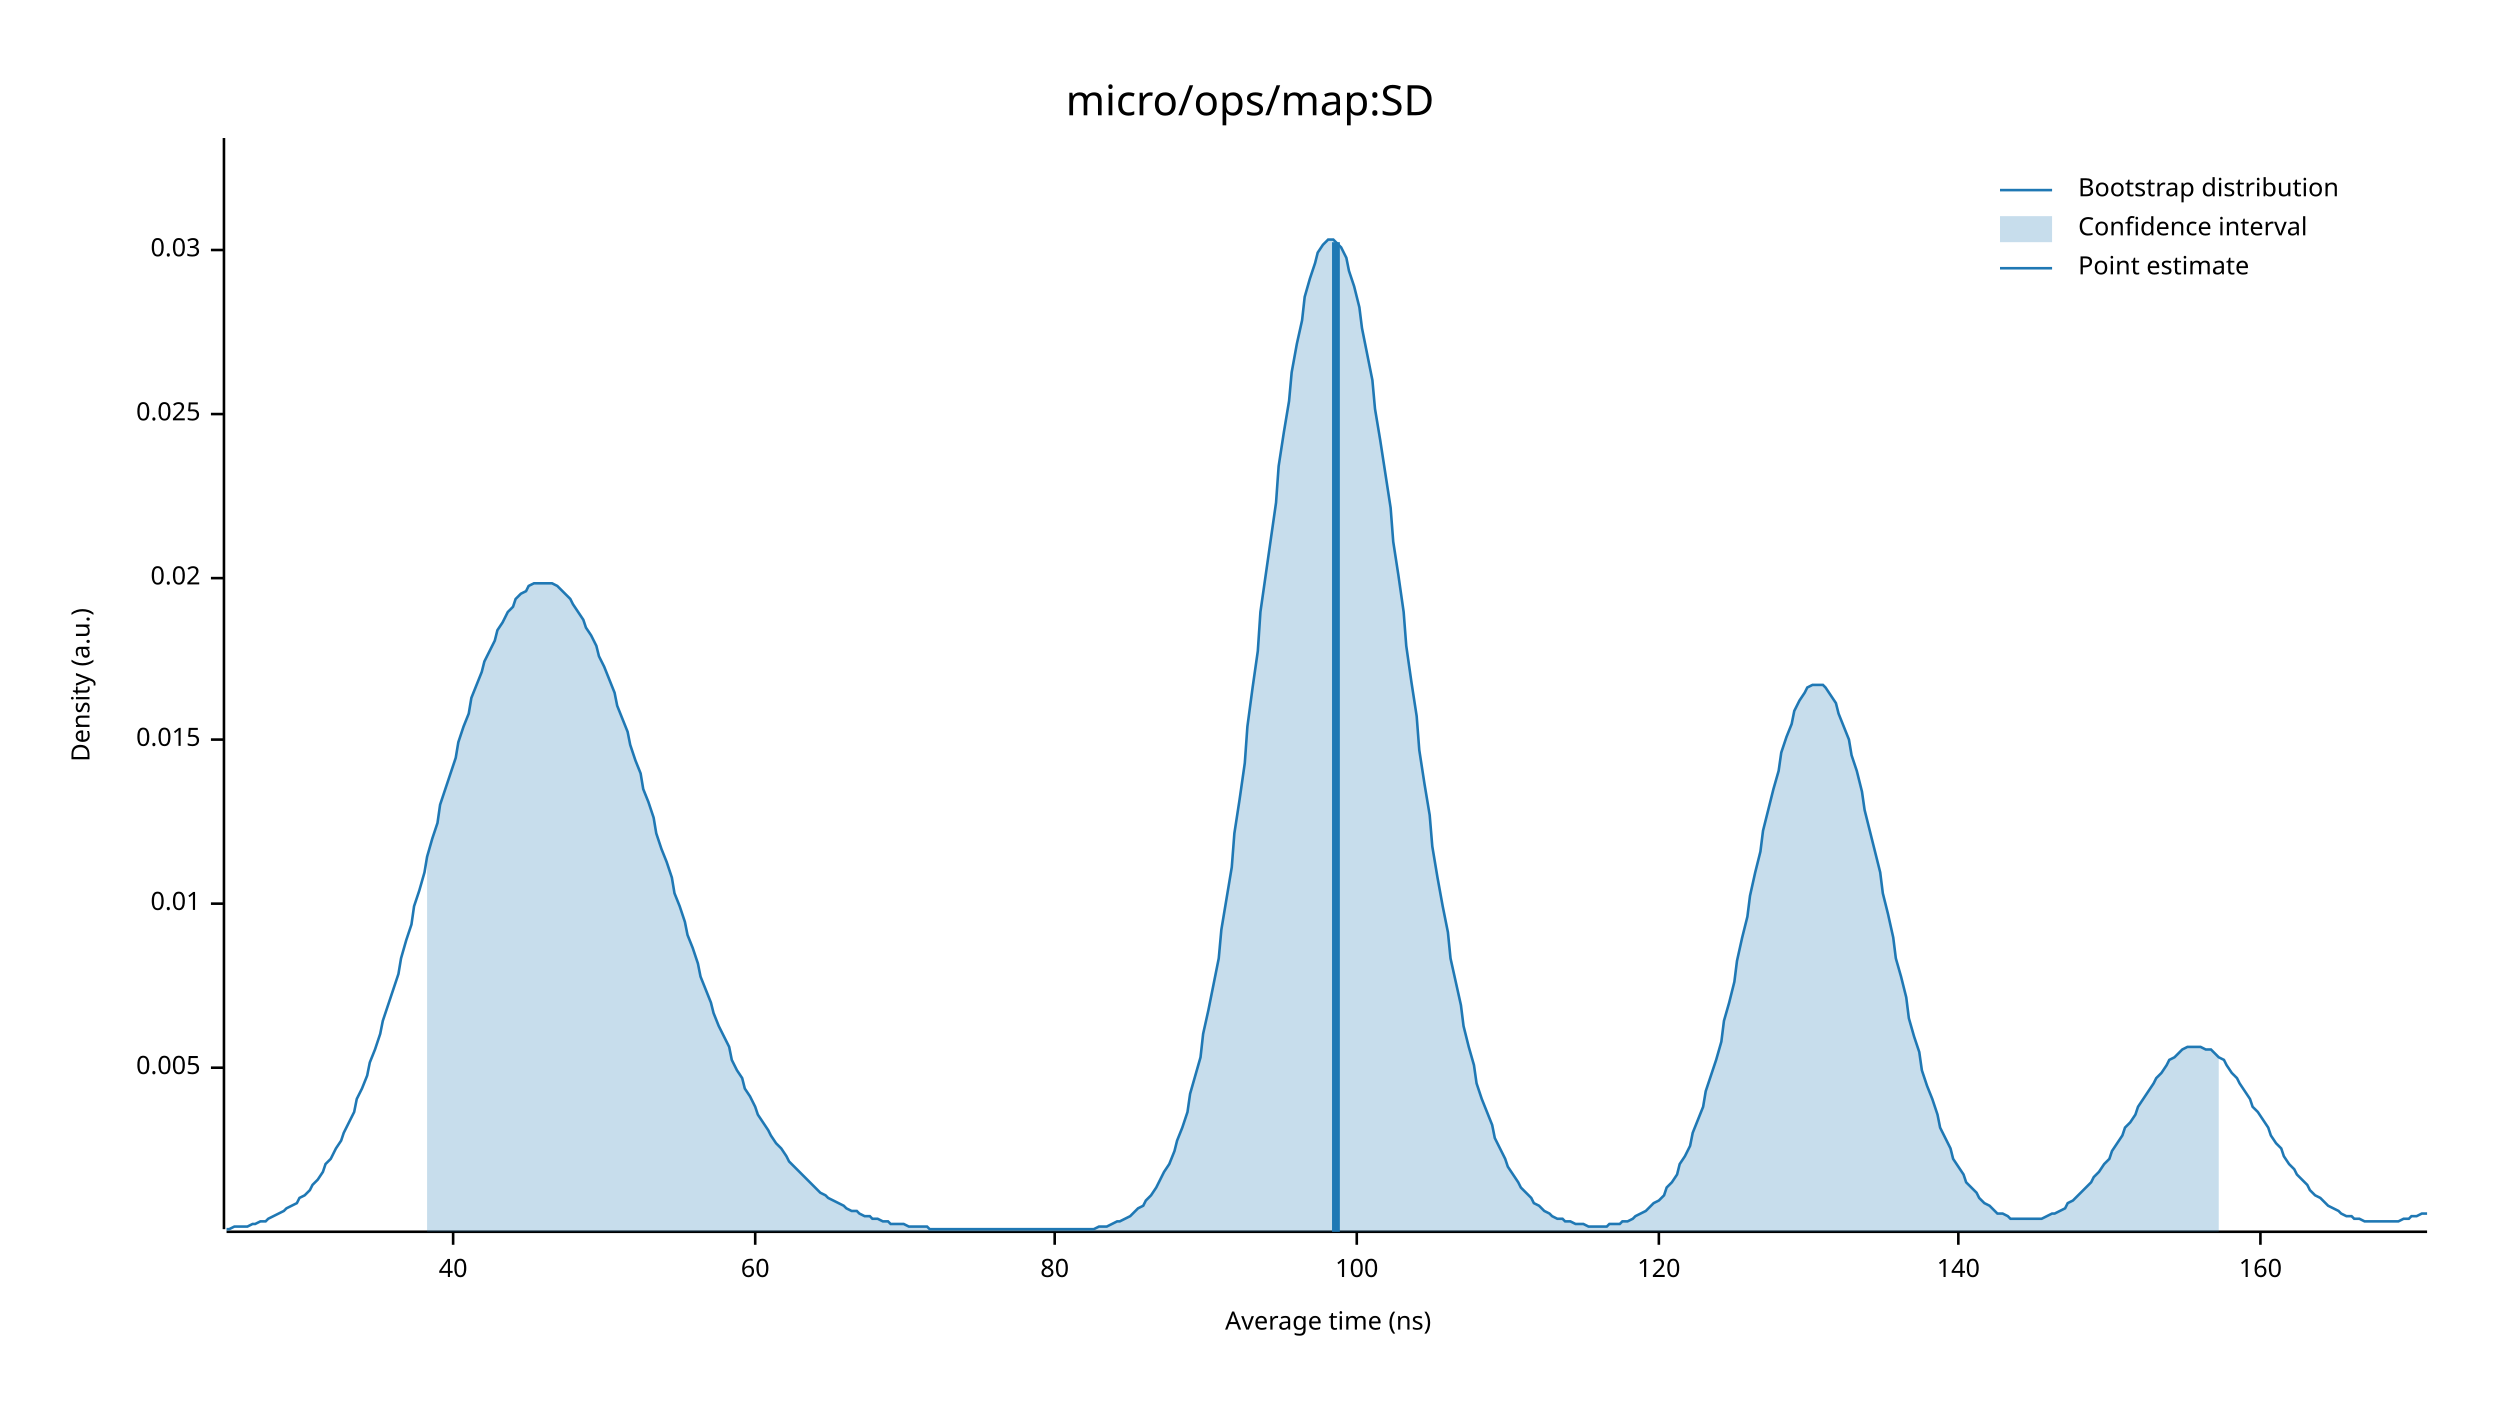
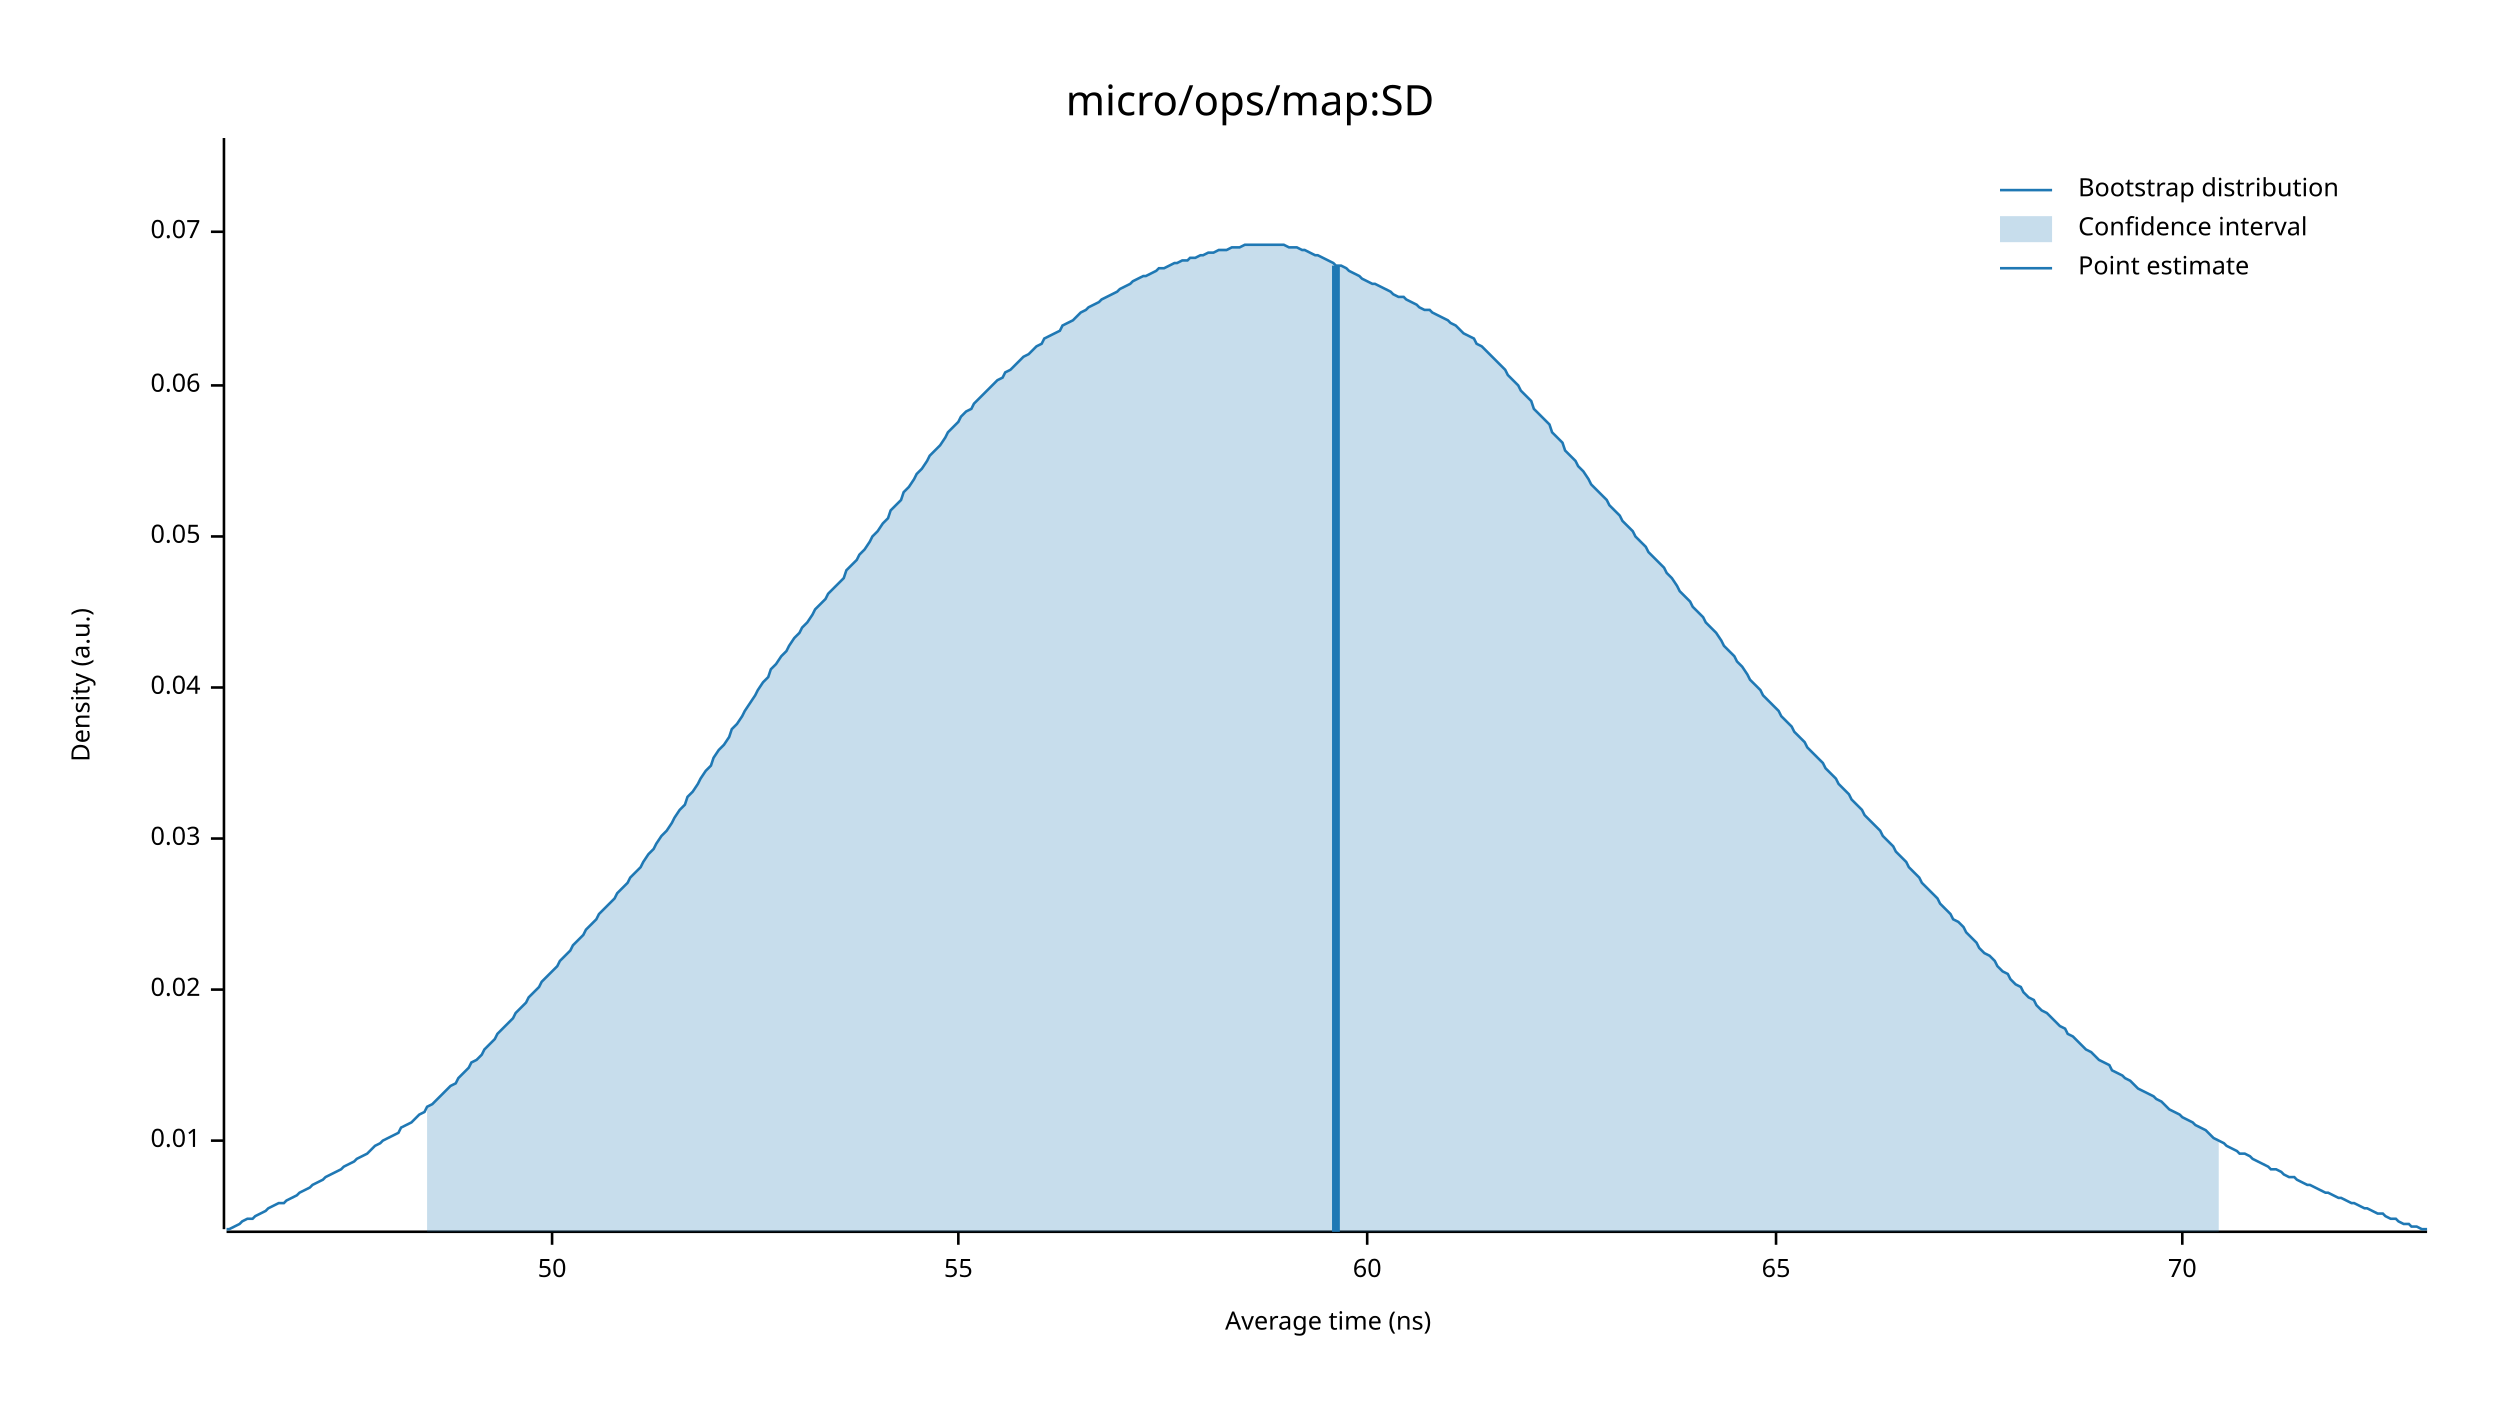
<svg xmlns="http://www.w3.org/2000/svg" width="960" height="540" viewBox="0 0 960 540">
  <text x="480" y="32" dy="0.76em" text-anchor="middle" font-family="sans-serif" font-size="16.129" opacity="1" fill="#000000">
micro/ops/map:SD
</text>
  <text x="27" y="263" dy="0.76em" text-anchor="middle" font-family="sans-serif" font-size="9.677" opacity="1" fill="#000000" transform="rotate(270, 27, 263)">
Density (a.u.)
</text>
  <text x="510" y="513" dy="-0.5ex" text-anchor="middle" font-family="sans-serif" font-size="9.677" opacity="1" fill="#000000">
Average time (ns)
</text>
  <polyline fill="none" opacity="1" stroke="#000000" stroke-width="1" points="86,53 86,472 " />
-   <text x="77" y="410" dy="0.5ex" text-anchor="end" font-family="sans-serif" font-size="9.677" opacity="1" fill="#000000">
- 0.005
- </text>
-   <polyline fill="none" opacity="1" stroke="#000000" stroke-width="1" points="81,410 86,410 " />
-   <text x="77" y="347" dy="0.5ex" text-anchor="end" font-family="sans-serif" font-size="9.677" opacity="1" fill="#000000">
+   <text x="77" y="438" dy="0.5ex" text-anchor="end" font-family="sans-serif" font-size="9.677" opacity="1" fill="#000000">
0.01
</text>
-   <polyline fill="none" opacity="1" stroke="#000000" stroke-width="1" points="81,347 86,347 " />
-   <text x="77" y="284" dy="0.5ex" text-anchor="end" font-family="sans-serif" font-size="9.677" opacity="1" fill="#000000">
- 0.015
- </text>
-   <polyline fill="none" opacity="1" stroke="#000000" stroke-width="1" points="81,284 86,284 " />
-   <text x="77" y="222" dy="0.5ex" text-anchor="end" font-family="sans-serif" font-size="9.677" opacity="1" fill="#000000">
+   <polyline fill="none" opacity="1" stroke="#000000" stroke-width="1" points="81,438 86,438 " />
+   <text x="77" y="380" dy="0.5ex" text-anchor="end" font-family="sans-serif" font-size="9.677" opacity="1" fill="#000000">
0.02
</text>
-   <polyline fill="none" opacity="1" stroke="#000000" stroke-width="1" points="81,222 86,222 " />
-   <text x="77" y="159" dy="0.5ex" text-anchor="end" font-family="sans-serif" font-size="9.677" opacity="1" fill="#000000">
- 0.025
- </text>
-   <polyline fill="none" opacity="1" stroke="#000000" stroke-width="1" points="81,159 86,159 " />
-   <text x="77" y="96" dy="0.5ex" text-anchor="end" font-family="sans-serif" font-size="9.677" opacity="1" fill="#000000">
+   <polyline fill="none" opacity="1" stroke="#000000" stroke-width="1" points="81,380 86,380 " />
+   <text x="77" y="322" dy="0.5ex" text-anchor="end" font-family="sans-serif" font-size="9.677" opacity="1" fill="#000000">
0.03
</text>
-   <polyline fill="none" opacity="1" stroke="#000000" stroke-width="1" points="81,96 86,96 " />
+   <polyline fill="none" opacity="1" stroke="#000000" stroke-width="1" points="81,322 86,322 " />
+   <text x="77" y="264" dy="0.5ex" text-anchor="end" font-family="sans-serif" font-size="9.677" opacity="1" fill="#000000">
+ 0.04
+ </text>
+   <polyline fill="none" opacity="1" stroke="#000000" stroke-width="1" points="81,264 86,264 " />
+   <text x="77" y="206" dy="0.5ex" text-anchor="end" font-family="sans-serif" font-size="9.677" opacity="1" fill="#000000">
+ 0.05
+ </text>
+   <polyline fill="none" opacity="1" stroke="#000000" stroke-width="1" points="81,206 86,206 " />
+   <text x="77" y="148" dy="0.5ex" text-anchor="end" font-family="sans-serif" font-size="9.677" opacity="1" fill="#000000">
+ 0.06
+ </text>
+   <polyline fill="none" opacity="1" stroke="#000000" stroke-width="1" points="81,148 86,148 " />
+   <text x="77" y="89" dy="0.5ex" text-anchor="end" font-family="sans-serif" font-size="9.677" opacity="1" fill="#000000">
+ 0.07
+ </text>
+   <polyline fill="none" opacity="1" stroke="#000000" stroke-width="1" points="81,89 86,89 " />
  <polyline fill="none" opacity="1" stroke="#000000" stroke-width="1" points="87,473 932,473 " />
-   <text x="174" y="483" dy="0.76em" text-anchor="middle" font-family="sans-serif" font-size="9.677" opacity="1" fill="#000000">
- 40
+   <text x="212" y="483" dy="0.76em" text-anchor="middle" font-family="sans-serif" font-size="9.677" opacity="1" fill="#000000">
+ 50
</text>
-   <polyline fill="none" opacity="1" stroke="#000000" stroke-width="1" points="174,473 174,478 " />
-   <text x="290" y="483" dy="0.76em" text-anchor="middle" font-family="sans-serif" font-size="9.677" opacity="1" fill="#000000">
+   <polyline fill="none" opacity="1" stroke="#000000" stroke-width="1" points="212,473 212,478 " />
+   <text x="368" y="483" dy="0.76em" text-anchor="middle" font-family="sans-serif" font-size="9.677" opacity="1" fill="#000000">
+ 55
+ </text>
+   <polyline fill="none" opacity="1" stroke="#000000" stroke-width="1" points="368,473 368,478 " />
+   <text x="525" y="483" dy="0.76em" text-anchor="middle" font-family="sans-serif" font-size="9.677" opacity="1" fill="#000000">
60
</text>
-   <polyline fill="none" opacity="1" stroke="#000000" stroke-width="1" points="290,473 290,478 " />
-   <text x="405" y="483" dy="0.76em" text-anchor="middle" font-family="sans-serif" font-size="9.677" opacity="1" fill="#000000">
- 80
+   <polyline fill="none" opacity="1" stroke="#000000" stroke-width="1" points="525,473 525,478 " />
+   <text x="682" y="483" dy="0.76em" text-anchor="middle" font-family="sans-serif" font-size="9.677" opacity="1" fill="#000000">
+ 65
</text>
-   <polyline fill="none" opacity="1" stroke="#000000" stroke-width="1" points="405,473 405,478 " />
-   <text x="521" y="483" dy="0.76em" text-anchor="middle" font-family="sans-serif" font-size="9.677" opacity="1" fill="#000000">
- 100
+   <polyline fill="none" opacity="1" stroke="#000000" stroke-width="1" points="682,473 682,478 " />
+   <text x="838" y="483" dy="0.76em" text-anchor="middle" font-family="sans-serif" font-size="9.677" opacity="1" fill="#000000">
+ 70
</text>
-   <polyline fill="none" opacity="1" stroke="#000000" stroke-width="1" points="521,473 521,478 " />
-   <text x="637" y="483" dy="0.76em" text-anchor="middle" font-family="sans-serif" font-size="9.677" opacity="1" fill="#000000">
- 120
- </text>
-   <polyline fill="none" opacity="1" stroke="#000000" stroke-width="1" points="637,473 637,478 " />
-   <text x="752" y="483" dy="0.76em" text-anchor="middle" font-family="sans-serif" font-size="9.677" opacity="1" fill="#000000">
- 140
- </text>
-   <polyline fill="none" opacity="1" stroke="#000000" stroke-width="1" points="752,473 752,478 " />
-   <text x="868" y="483" dy="0.76em" text-anchor="middle" font-family="sans-serif" font-size="9.677" opacity="1" fill="#000000">
- 160
- </text>
-   <polyline fill="none" opacity="1" stroke="#000000" stroke-width="1" points="868,473 868,478 " />
-   <polyline fill="none" opacity="1" stroke="#1F78B4" stroke-width="1" points="87,472 88,472 90,471 92,471 93,471 95,471 97,470 98,470 100,469 102,469 103,468 105,467 107,466 109,465 110,464 112,463 114,462 115,460 117,459 119,457 120,455 122,453 124,450 125,447 127,445 129,441 131,438 132,435 134,431 136,427 137,422 139,418 141,413 142,408 144,403 146,397 147,392 149,386 151,380 153,374 154,368 156,361 158,355 159,348 161,342 163,335 164,329 166,322 168,316 169,309 171,303 173,297 175,291 176,285 178,279 180,274 181,268 183,263 185,258 186,254 188,250 190,246 191,242 193,239 195,235 197,233 198,230 200,228 202,227 203,225 205,224 207,224 208,224 210,224 212,224 214,225 215,226 217,228 219,230 220,232 222,235 224,238 225,241 227,244 229,248 230,252 232,256 234,261 236,266 237,271 239,276 241,281 242,286 244,292 246,297 247,303 249,308 251,314 252,320 254,326 256,331 258,337 259,343 261,348 263,354 264,359 266,364 268,370 269,375 271,380 273,385 274,389 276,394 278,398 280,402 281,407 283,411 285,414 286,418 288,421 290,425 291,428 293,431 295,434 296,436 298,439 300,441 302,444 303,446 305,448 307,450 308,451 310,453 312,455 313,456 315,458 317,459 318,460 320,461 322,462 324,463 325,464 327,465 329,465 330,466 332,467 334,467 335,468 337,468 339,469 341,469 342,470 344,470 346,470 347,470 349,471 351,471 352,471 354,471 356,471 357,472 359,472 361,472 363,472 364,472 366,472 368,472 369,472 371,472 373,472 374,472 376,472 378,472 379,472 381,472 383,472 385,472 386,472 388,472 390,472 391,472 393,472 395,472 396,472 398,472 400,472 401,472 403,472 405,472 407,472 408,472 410,472 412,472 413,472 415,472 417,472 418,472 420,472 422,471 423,471 425,471 427,470 429,469 430,469 432,468 434,467 435,466 437,464 439,463 440,461 442,459 444,456 445,454 447,450 449,447 451,442 452,438 454,433 456,427 457,420 459,413 461,406 462,397 464,388 466,378 468,368 469,357 471,345 473,333 474,320 476,307 478,293 479,279 481,264 483,250 484,235 486,221 488,207 490,193 491,179 493,166 495,154 496,143 498,132 500,123 501,114 503,107 505,101 506,97 508,94 510,92 512,92 513,93 515,95 517,99 518,104 520,110 522,118 523,126 525,136 527,146 528,157 530,169 532,182 534,195 535,208 537,221 539,235 540,248 542,262 544,275 545,288 547,301 549,313 550,325 552,337 554,348 556,358 557,368 559,377 561,386 562,394 564,402 566,409 567,416 569,422 571,427 573,432 574,437 576,441 578,445 579,448 581,451 583,454 584,456 586,458 588,460 589,462 591,463 593,465 595,466 596,467 598,468 600,468 601,469 603,469 605,470 606,470 608,470 610,471 611,471 613,471 615,471 617,471 618,470 620,470 622,470 623,469 625,469 627,468 628,467 630,466 632,465 633,464 635,462 637,461 639,459 640,456 642,454 644,451 645,447 647,444 649,440 650,435 652,430 654,425 655,419 657,413 659,407 661,400 662,392 664,385 666,377 667,369 669,360 671,352 672,344 674,335 676,327 677,319 679,311 681,303 683,296 684,289 686,283 688,278 689,273 691,269 693,266 694,264 696,263 698,263 700,263 701,264 703,267 705,270 706,274 708,279 710,284 711,290 713,296 715,304 716,311 718,319 720,327 722,335 723,343 725,351 727,360 728,368 730,375 732,383 733,391 735,398 737,404 738,411 740,417 742,422 744,428 745,433 747,437 749,441 750,445 752,448 754,451 755,454 757,456 759,458 760,460 762,462 764,463 766,465 767,466 769,466 771,467 772,468 774,468 776,468 777,468 779,468 781,468 782,468 784,468 786,467 788,466 789,466 791,465 793,464 794,462 796,461 798,459 799,458 801,456 803,454 804,452 806,450 808,447 810,445 811,442 813,439 815,436 816,433 818,431 820,428 821,425 823,422 825,419 827,416 828,414 830,412 832,409 833,407 835,406 837,404 838,403 840,402 842,402 843,402 845,402 847,403 849,403 850,404 852,406 854,407 855,409 857,412 859,414 860,416 862,419 864,422 865,425 867,427 869,430 871,433 872,436 874,439 876,441 877,444 879,447 881,449 882,451 884,453 886,455 887,457 889,459 891,460 893,462 894,463 896,464 898,465 899,466 901,467 903,467 904,468 906,468 908,469 909,469 911,469 913,469 915,469 916,469 918,469 920,469 921,469 923,468 925,468 926,467 928,467 930,466 932,466 " />
-   <polygon opacity="0.25" fill="#1F78B4" points="164,329 166,322 168,316 169,309 171,303 173,297 175,291 176,285 178,279 180,274 181,268 183,263 185,258 186,254 188,250 190,246 191,242 193,239 195,235 197,233 198,230 200,228 202,227 203,225 205,224 207,224 208,224 210,224 212,224 214,225 215,226 217,228 219,230 220,232 222,235 224,238 225,241 227,244 229,248 230,252 232,256 234,261 236,266 237,271 239,276 241,281 242,286 244,292 246,297 247,303 249,308 251,314 252,320 254,326 256,331 258,337 259,343 261,348 263,354 264,359 266,364 268,370 269,375 271,380 273,385 274,389 276,394 278,398 280,402 281,407 283,411 285,414 286,418 288,421 290,425 291,428 293,431 295,434 296,436 298,439 300,441 302,444 303,446 305,448 307,450 308,451 310,453 312,455 313,456 315,458 317,459 318,460 320,461 322,462 324,463 325,464 327,465 329,465 330,466 332,467 334,467 335,468 337,468 339,469 341,469 342,470 344,470 346,470 347,470 349,471 351,471 352,471 354,471 356,471 357,472 359,472 361,472 363,472 364,472 366,472 368,472 369,472 371,472 373,472 374,472 376,472 378,472 379,472 381,472 383,472 385,472 386,472 388,472 390,472 391,472 393,472 395,472 396,472 398,472 400,472 401,472 403,472 405,472 407,472 408,472 410,472 412,472 413,472 415,472 417,472 418,472 420,472 422,471 423,471 425,471 427,470 429,469 430,469 432,468 434,467 435,466 437,464 439,463 440,461 442,459 444,456 445,454 447,450 449,447 451,442 452,438 454,433 456,427 457,420 459,413 461,406 462,397 464,388 466,378 468,368 469,357 471,345 473,333 474,320 476,307 478,293 479,279 481,264 483,250 484,235 486,221 488,207 490,193 491,179 493,166 495,154 496,143 498,132 500,123 501,114 503,107 505,101 506,97 508,94 510,92 512,92 513,93 515,95 517,99 518,104 520,110 522,118 523,126 525,136 527,146 528,157 530,169 532,182 534,195 535,208 537,221 539,235 540,248 542,262 544,275 545,288 547,301 549,313 550,325 552,337 554,348 556,358 557,368 559,377 561,386 562,394 564,402 566,409 567,416 569,422 571,427 573,432 574,437 576,441 578,445 579,448 581,451 583,454 584,456 586,458 588,460 589,462 591,463 593,465 595,466 596,467 598,468 600,468 601,469 603,469 605,470 606,470 608,470 610,471 611,471 613,471 615,471 617,471 618,470 620,470 622,470 623,469 625,469 627,468 628,467 630,466 632,465 633,464 635,462 637,461 639,459 640,456 642,454 644,451 645,447 647,444 649,440 650,435 652,430 654,425 655,419 657,413 659,407 661,400 662,392 664,385 666,377 667,369 669,360 671,352 672,344 674,335 676,327 677,319 679,311 681,303 683,296 684,289 686,283 688,278 689,273 691,269 693,266 694,264 696,263 698,263 700,263 701,264 703,267 705,270 706,274 708,279 710,284 711,290 713,296 715,304 716,311 718,319 720,327 722,335 723,343 725,351 727,360 728,368 730,375 732,383 733,391 735,398 737,404 738,411 740,417 742,422 744,428 745,433 747,437 749,441 750,445 752,448 754,451 755,454 757,456 759,458 760,460 762,462 764,463 766,465 767,466 769,466 771,467 772,468 774,468 776,468 777,468 779,468 781,468 782,468 784,468 786,467 788,466 789,466 791,465 793,464 794,462 796,461 798,459 799,458 801,456 803,454 804,452 806,450 808,447 810,445 811,442 813,439 815,436 816,433 818,431 820,428 821,425 823,422 825,419 827,416 828,414 830,412 832,409 833,407 835,406 837,404 838,403 840,402 842,402 843,402 845,402 847,403 849,403 850,404 852,406 852,473 164,473 " />
-   <polyline fill="none" opacity="1" stroke="#1F78B4" stroke-width="3" points="513,473 513,93 " />
+   <polyline fill="none" opacity="1" stroke="#000000" stroke-width="1" points="838,473 838,478 " />
+   <polyline fill="none" opacity="1" stroke="#1F78B4" stroke-width="1" points="87,472 88,472 90,471 92,470 93,469 95,468 97,468 98,467 100,466 102,465 103,464 105,463 107,462 109,462 110,461 112,460 114,459 115,458 117,457 119,456 120,455 122,454 124,453 125,452 127,451 129,450 131,449 132,448 134,447 136,446 137,445 139,444 141,443 142,442 144,440 146,439 147,438 149,437 151,436 153,435 154,433 156,432 158,431 159,430 161,428 163,427 164,425 166,424 168,422 169,421 171,419 173,417 175,416 176,414 178,412 180,410 181,408 183,407 185,405 186,403 188,401 190,399 191,397 193,395 195,393 197,391 198,389 200,387 202,385 203,383 205,381 207,379 208,377 210,375 212,373 214,371 215,369 217,367 219,365 220,363 222,361 224,359 225,357 227,355 229,353 230,351 232,349 234,347 236,345 237,343 239,341 241,339 242,337 244,335 246,333 247,331 249,328 251,326 252,324 254,321 256,319 258,316 259,314 261,311 263,309 264,306 266,304 268,301 269,299 271,296 273,294 274,291 276,288 278,286 280,283 281,280 283,278 285,275 286,273 288,270 290,267 291,265 293,262 295,260 296,257 298,255 300,252 302,250 303,248 305,245 307,243 308,241 310,239 312,236 313,234 315,232 317,230 318,228 320,226 322,224 324,222 325,219 327,217 329,215 330,213 332,211 334,208 335,206 337,204 339,201 341,199 342,196 344,194 346,192 347,189 349,187 351,184 352,182 354,180 356,177 357,175 359,173 361,171 363,168 364,166 366,164 368,162 369,160 371,158 373,157 374,155 376,153 378,151 379,150 381,148 383,146 385,145 386,143 388,142 390,140 391,139 393,137 395,136 396,135 398,133 400,132 401,130 403,129 405,128 407,127 408,125 410,124 412,123 413,122 415,120 417,119 418,118 420,117 422,116 423,115 425,114 427,113 429,112 430,111 432,110 434,109 435,108 437,107 439,106 440,106 442,105 444,104 445,103 447,103 449,102 451,101 452,101 454,100 456,100 457,99 459,99 461,98 462,98 464,97 466,97 468,96 469,96 471,96 473,95 474,95 476,95 478,94 479,94 481,94 483,94 484,94 486,94 488,94 490,94 491,94 493,94 495,95 496,95 498,95 500,96 501,96 503,97 505,98 506,98 508,99 510,100 512,101 513,102 515,102 517,103 518,104 520,105 522,106 523,107 525,108 527,109 528,109 530,110 532,111 534,112 535,113 537,114 539,114 540,115 542,116 544,117 545,118 547,119 549,119 550,120 552,121 554,122 556,123 557,124 559,125 561,127 562,128 564,129 566,130 567,132 569,133 571,135 573,137 574,138 576,140 578,142 579,144 581,146 583,148 584,150 586,152 588,154 589,157 591,159 593,161 595,163 596,166 598,168 600,170 601,173 603,175 605,177 606,179 608,181 610,184 611,186 613,188 615,190 617,192 618,194 620,196 622,198 623,200 625,202 627,204 628,206 630,208 632,210 633,212 635,214 637,216 639,218 640,220 642,222 644,225 645,227 647,229 649,231 650,233 652,235 654,237 655,239 657,241 659,243 661,246 662,248 664,250 666,252 667,254 669,256 671,259 672,261 674,263 676,265 677,267 679,269 681,271 683,273 684,275 686,277 688,279 689,281 691,283 693,285 694,287 696,289 698,291 700,293 701,295 703,297 705,299 706,301 708,303 710,305 711,307 713,309 715,311 716,313 718,315 720,317 722,319 723,321 725,323 727,325 728,327 730,329 732,331 733,333 735,335 737,337 738,339 740,341 742,343 744,345 745,347 747,349 749,351 750,353 752,354 754,356 755,358 757,360 759,362 760,364 762,366 764,367 766,369 767,371 769,373 771,374 772,376 774,378 776,379 777,381 779,383 781,384 782,386 784,388 786,389 788,391 789,392 791,394 793,395 794,397 796,398 798,400 799,401 801,403 803,404 804,405 806,407 808,408 810,409 811,411 813,412 815,413 816,414 818,415 820,417 821,418 823,419 825,420 827,421 828,422 830,423 832,425 833,426 835,427 837,428 838,429 840,430 842,431 843,432 845,433 847,434 849,436 850,437 852,438 854,439 855,440 857,441 859,442 860,443 862,443 864,444 865,445 867,446 869,447 871,448 872,449 874,449 876,450 877,451 879,452 881,452 882,453 884,454 886,455 887,455 889,456 891,457 893,458 894,458 896,459 898,460 899,460 901,461 903,462 904,462 906,463 908,464 909,464 911,465 913,466 915,466 916,467 918,468 920,468 921,469 923,470 925,470 926,471 928,471 930,472 932,472 " />
+   <polygon opacity="0.25" fill="#1F78B4" points="164,425 166,424 168,422 169,421 171,419 173,417 175,416 176,414 178,412 180,410 181,408 183,407 185,405 186,403 188,401 190,399 191,397 193,395 195,393 197,391 198,389 200,387 202,385 203,383 205,381 207,379 208,377 210,375 212,373 214,371 215,369 217,367 219,365 220,363 222,361 224,359 225,357 227,355 229,353 230,351 232,349 234,347 236,345 237,343 239,341 241,339 242,337 244,335 246,333 247,331 249,328 251,326 252,324 254,321 256,319 258,316 259,314 261,311 263,309 264,306 266,304 268,301 269,299 271,296 273,294 274,291 276,288 278,286 280,283 281,280 283,278 285,275 286,273 288,270 290,267 291,265 293,262 295,260 296,257 298,255 300,252 302,250 303,248 305,245 307,243 308,241 310,239 312,236 313,234 315,232 317,230 318,228 320,226 322,224 324,222 325,219 327,217 329,215 330,213 332,211 334,208 335,206 337,204 339,201 341,199 342,196 344,194 346,192 347,189 349,187 351,184 352,182 354,180 356,177 357,175 359,173 361,171 363,168 364,166 366,164 368,162 369,160 371,158 373,157 374,155 376,153 378,151 379,150 381,148 383,146 385,145 386,143 388,142 390,140 391,139 393,137 395,136 396,135 398,133 400,132 401,130 403,129 405,128 407,127 408,125 410,124 412,123 413,122 415,120 417,119 418,118 420,117 422,116 423,115 425,114 427,113 429,112 430,111 432,110 434,109 435,108 437,107 439,106 440,106 442,105 444,104 445,103 447,103 449,102 451,101 452,101 454,100 456,100 457,99 459,99 461,98 462,98 464,97 466,97 468,96 469,96 471,96 473,95 474,95 476,95 478,94 479,94 481,94 483,94 484,94 486,94 488,94 490,94 491,94 493,94 495,95 496,95 498,95 500,96 501,96 503,97 505,98 506,98 508,99 510,100 512,101 513,102 515,102 517,103 518,104 520,105 522,106 523,107 525,108 527,109 528,109 530,110 532,111 534,112 535,113 537,114 539,114 540,115 542,116 544,117 545,118 547,119 549,119 550,120 552,121 554,122 556,123 557,124 559,125 561,127 562,128 564,129 566,130 567,132 569,133 571,135 573,137 574,138 576,140 578,142 579,144 581,146 583,148 584,150 586,152 588,154 589,157 591,159 593,161 595,163 596,166 598,168 600,170 601,173 603,175 605,177 606,179 608,181 610,184 611,186 613,188 615,190 617,192 618,194 620,196 622,198 623,200 625,202 627,204 628,206 630,208 632,210 633,212 635,214 637,216 639,218 640,220 642,222 644,225 645,227 647,229 649,231 650,233 652,235 654,237 655,239 657,241 659,243 661,246 662,248 664,250 666,252 667,254 669,256 671,259 672,261 674,263 676,265 677,267 679,269 681,271 683,273 684,275 686,277 688,279 689,281 691,283 693,285 694,287 696,289 698,291 700,293 701,295 703,297 705,299 706,301 708,303 710,305 711,307 713,309 715,311 716,313 718,315 720,317 722,319 723,321 725,323 727,325 728,327 730,329 732,331 733,333 735,335 737,337 738,339 740,341 742,343 744,345 745,347 747,349 749,351 750,353 752,354 754,356 755,358 757,360 759,362 760,364 762,366 764,367 766,369 767,371 769,373 771,374 772,376 774,378 776,379 777,381 779,383 781,384 782,386 784,388 786,389 788,391 789,392 791,394 793,395 794,397 796,398 798,400 799,401 801,403 803,404 804,405 806,407 808,408 810,409 811,411 813,412 815,413 816,414 818,415 820,417 821,418 823,419 825,420 827,421 828,422 830,423 832,425 833,426 835,427 837,428 838,429 840,430 842,431 843,432 845,433 847,434 849,436 850,437 852,438 852,473 164,473 " />
+   <polyline fill="none" opacity="1" stroke="#1F78B4" stroke-width="3" points="513,473 513,102 " />
  <text x="798" y="68" dy="0.76em" text-anchor="start" font-family="sans-serif" font-size="9.677" opacity="1" fill="#000000">
Bootstrap distribution
</text>
  <text x="798" y="83" dy="0.76em" text-anchor="start" font-family="sans-serif" font-size="9.677" opacity="1" fill="#000000">
Confidence interval
</text>
  <text x="798" y="98" dy="0.76em" text-anchor="start" font-family="sans-serif" font-size="9.677" opacity="1" fill="#000000">
Point estimate
</text>
  <polyline fill="none" opacity="1" stroke="#1F78B4" stroke-width="1" points="768,73 788,73 " />
  <rect x="768" y="83" width="20" height="10" opacity="0.25" fill="#1F78B4" stroke="none" />
  <polyline fill="none" opacity="1" stroke="#1F78B4" stroke-width="1" points="768,103 788,103 " />
</svg>
